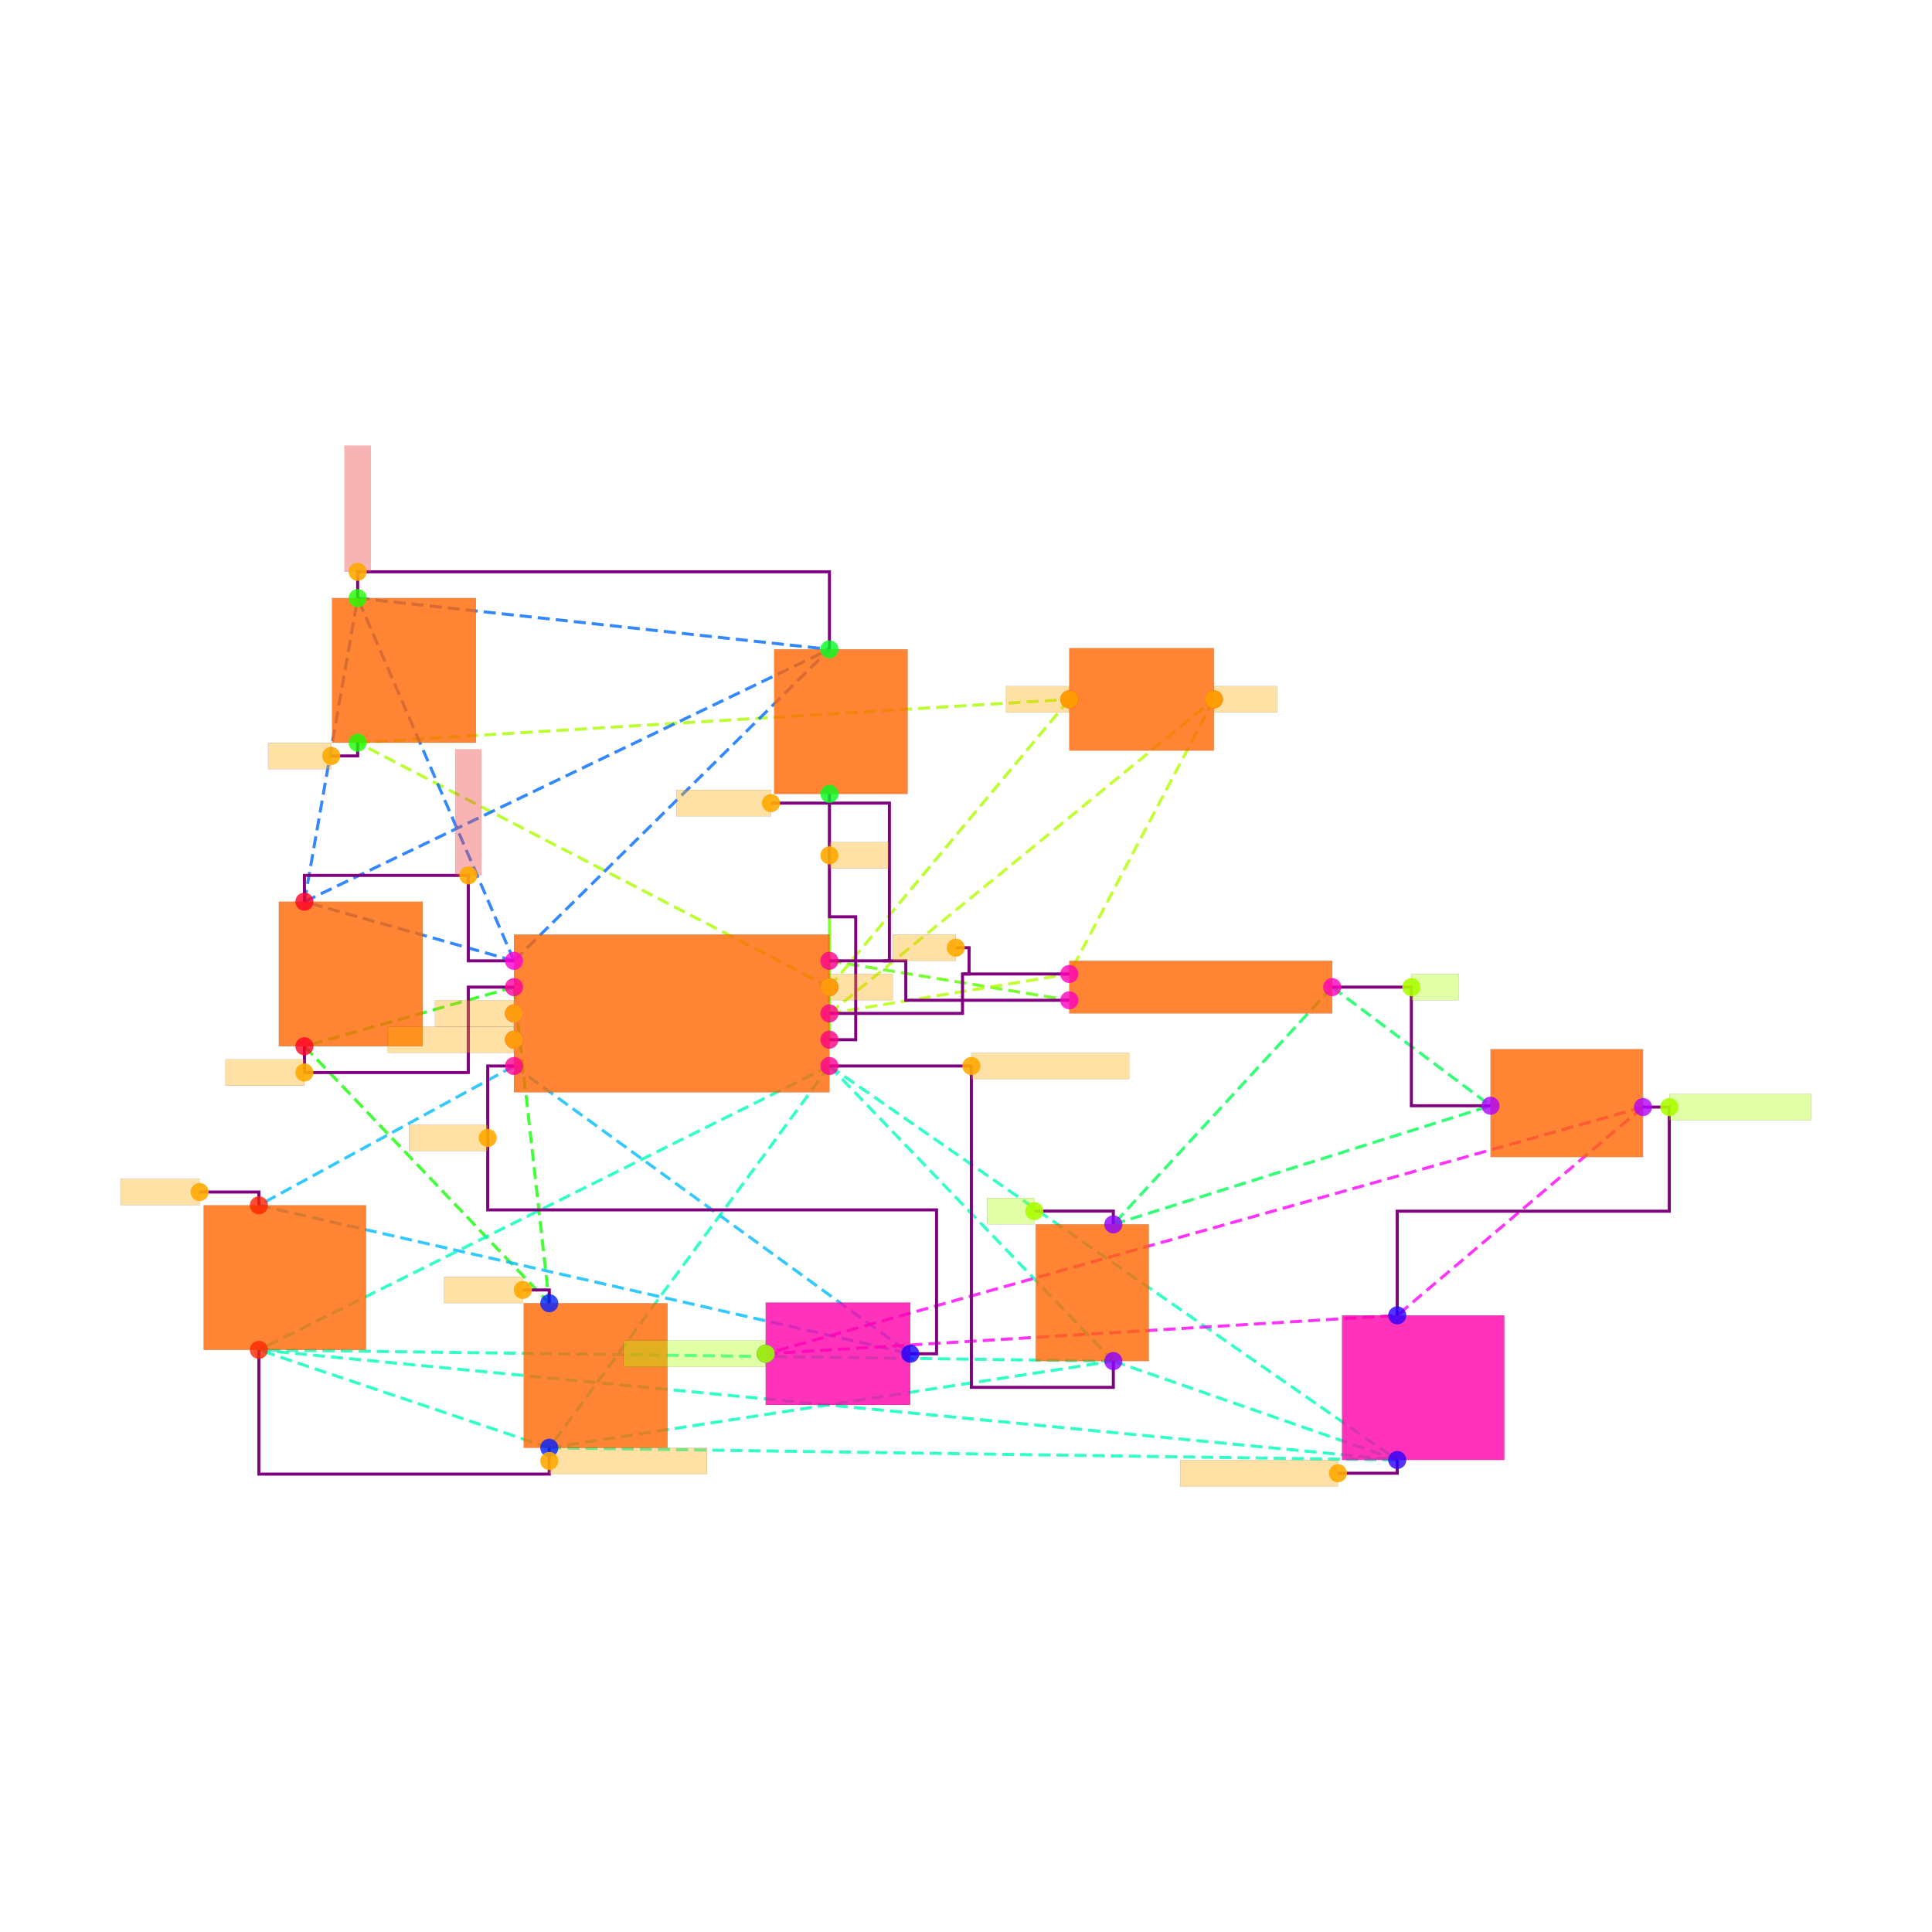
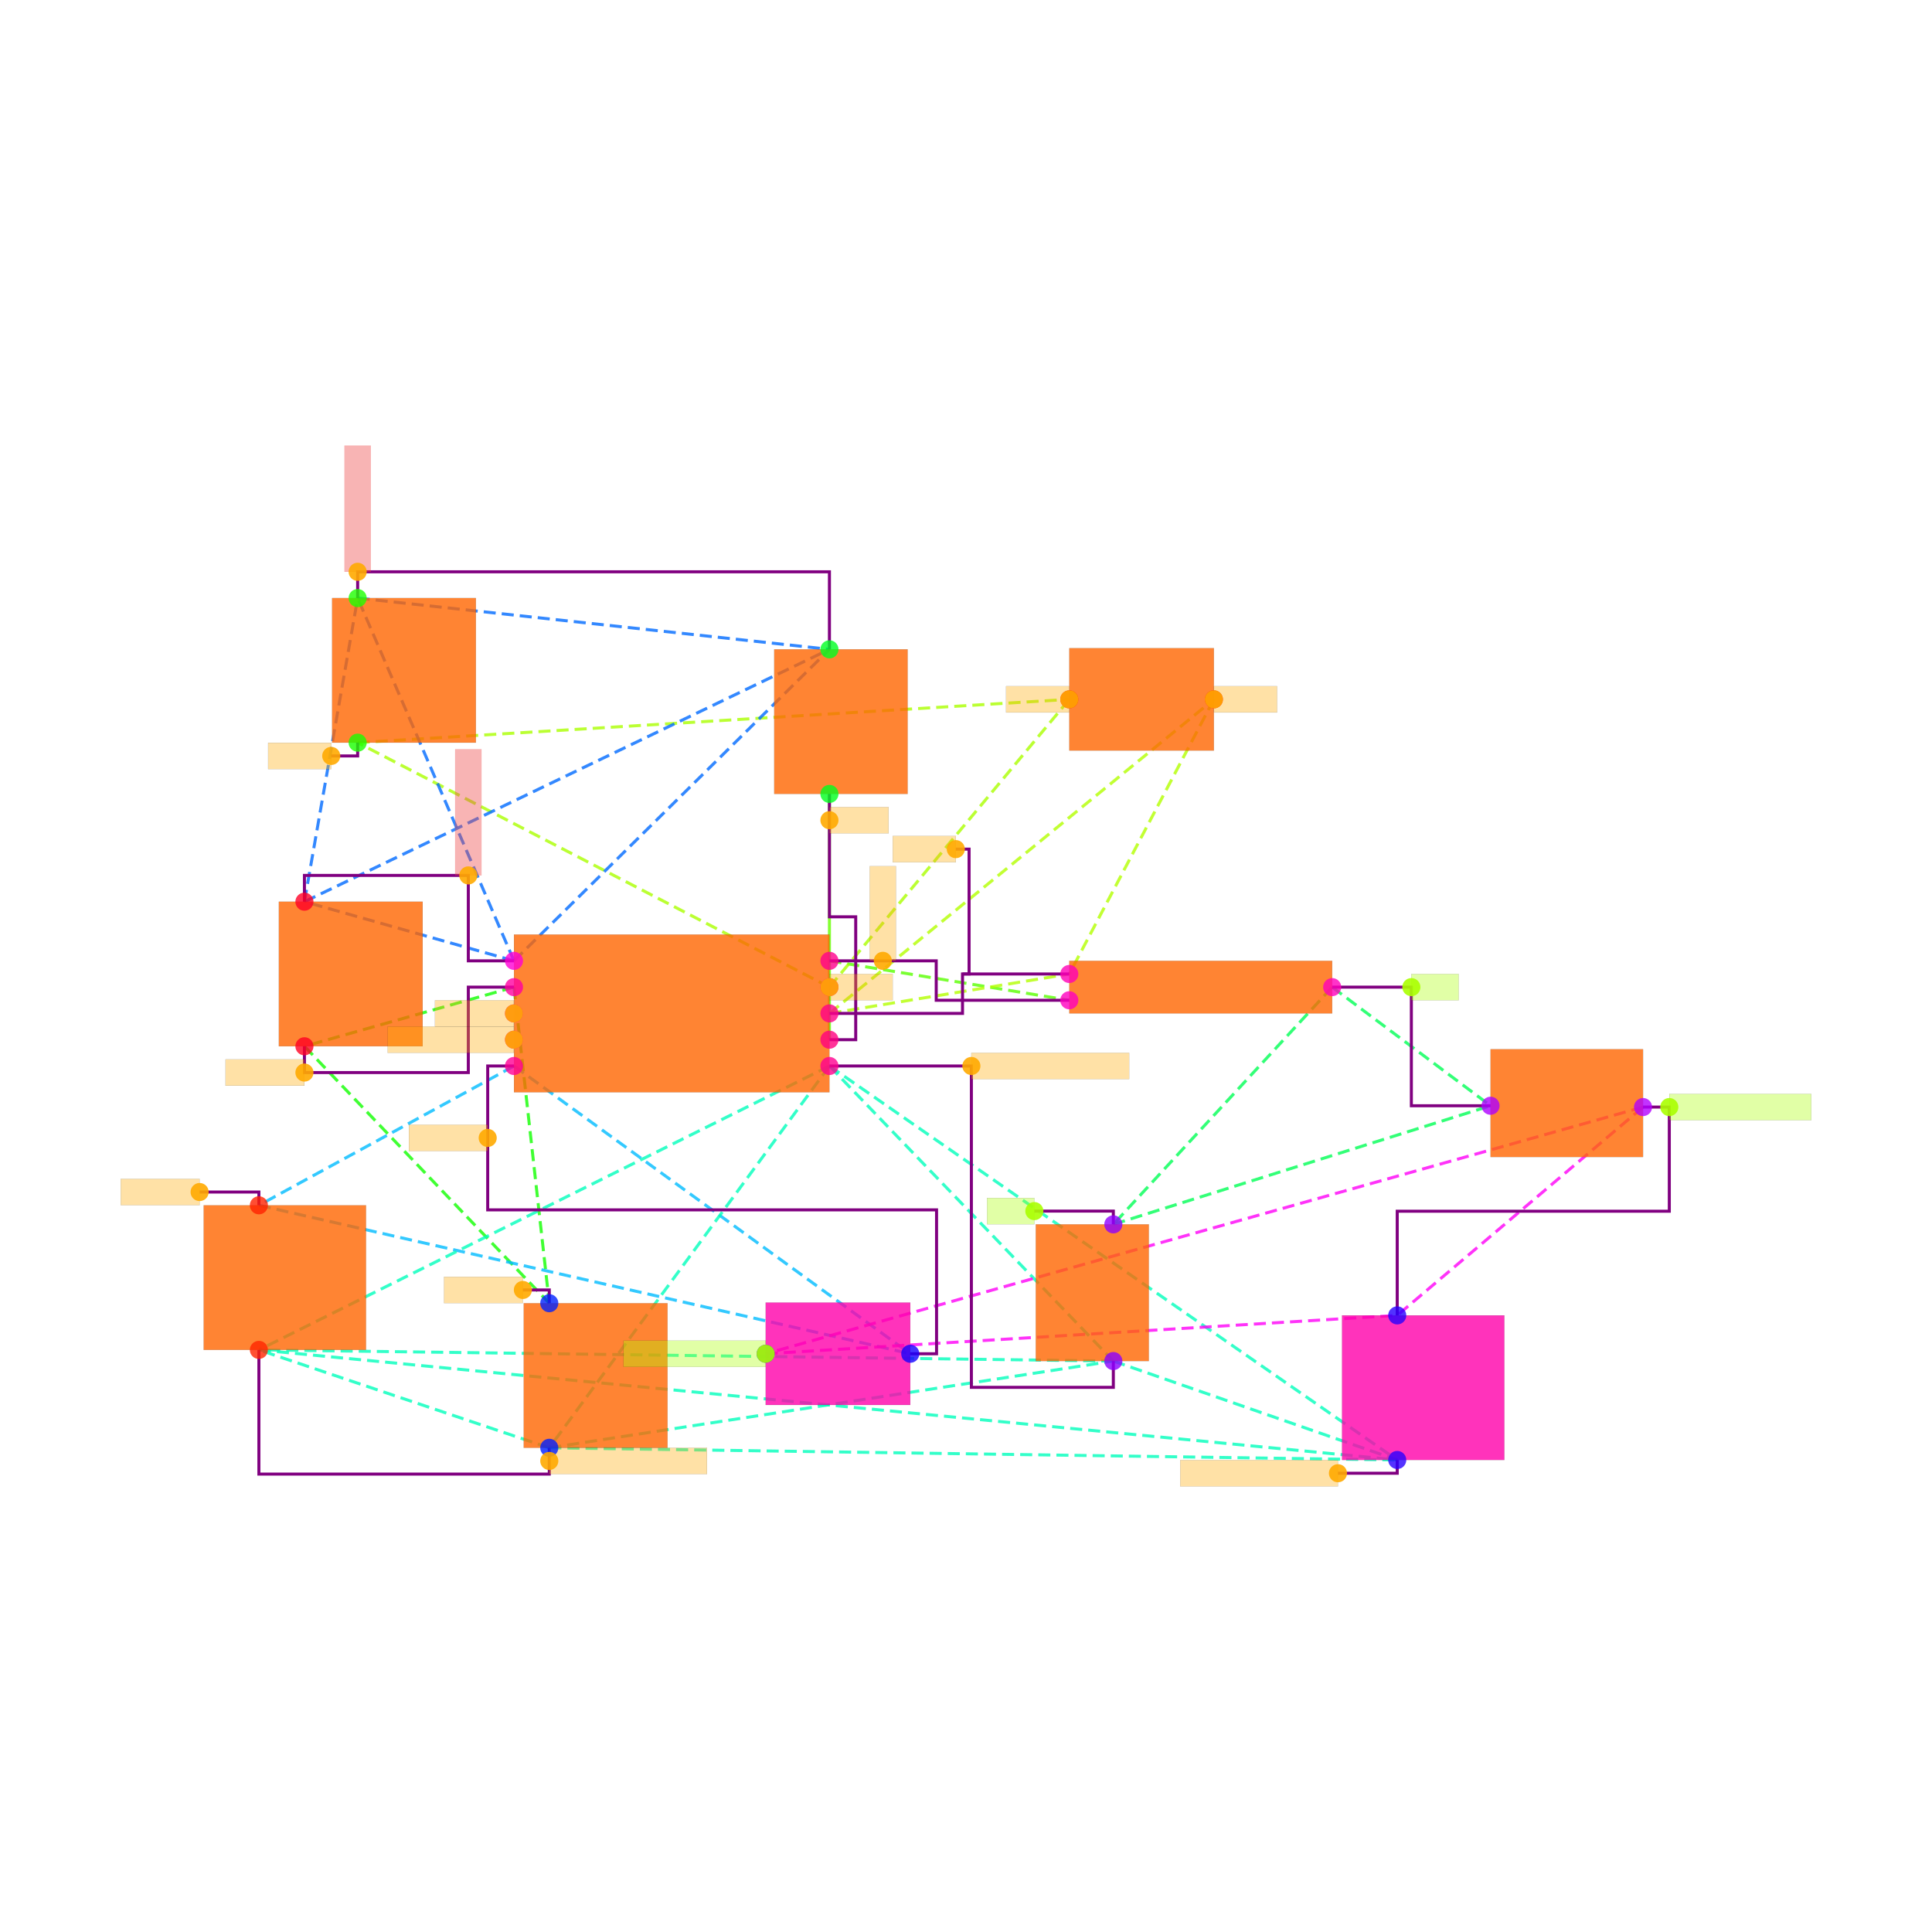
<svg xmlns="http://www.w3.org/2000/svg" width="640" height="640" viewBox="0 0 640 640">
  <rect width="100%" height="100%" fill="white" />
  <g>
    <polyline data-points="0.6899999999999998,0.7849999999999999 0.6900000000000003,-1.0850000000000002" data-type="line" data-label="" points="274.761,262.996 274.761,344.415" fill="none" stroke="hsl(96, 100%, 50%, 0.8)" stroke-width="1px" />
  </g>
  <g>
    <polyline data-points="-1.7100000000000002,-0.6850000000000003 -3.3044553499999996,-1.135" data-type="line" data-label="" points="170.267,326.999 100.846,346.592" fill="none" stroke="hsl(116, 100%, 50%, 0.8)" stroke-width="1px" stroke-dasharray="4 2" />
  </g>
  <g>
    <polyline data-points="-1.7100000000000002,-0.6850000000000003 -1.4414851166666667,-3.09" data-type="line" data-label="" points="170.267,326.999 181.958,431.711" fill="none" stroke="hsl(116, 100%, 50%, 0.8)" stroke-width="1px" stroke-dasharray="4 2" />
  </g>
  <g>
    <polyline data-points="-3.3044553499999996,-1.135 -1.4414851166666667,-3.09" data-type="line" data-label="" points="100.846,346.592 181.958,431.711" fill="none" stroke="hsl(116, 100%, 50%, 0.8)" stroke-width="1px" stroke-dasharray="4 2" />
  </g>
  <g>
    <polyline data-points="-1.7100000000000002,-1.2850000000000001 -3.6509404666666665,-2.3449999999999998" data-type="line" data-label="" points="170.267,353.123 85.76,399.274" fill="none" stroke="hsl(196, 100%, 50%, 0.8)" stroke-width="1px" stroke-dasharray="4 2" />
  </g>
  <g>
    <polyline data-points="-1.7100000000000002,-1.2850000000000001 1.3049999999999997,-3.4744553499999995" data-type="line" data-label="" points="170.267,353.123 301.538,448.45" fill="none" stroke="hsl(196, 100%, 50%, 0.8)" stroke-width="1px" stroke-dasharray="4 2" />
  </g>
  <g>
    <polyline data-points="-3.6509404666666665,-2.3449999999999998 1.3049999999999997,-3.4744553499999995" data-type="line" data-label="" points="85.76,399.274 301.538,448.45" fill="none" stroke="hsl(196, 100%, 50%, 0.8)" stroke-width="1px" stroke-dasharray="4 2" />
  </g>
  <g>
    <polyline data-points="0.6900000000000003,-1.2850000000000001 -1.4414851166666667,-4.19" data-type="line" data-label="" points="274.761,353.123 181.958,479.604" fill="none" stroke="hsl(164, 100%, 50%, 0.8)" stroke-width="1px" stroke-dasharray="4 2" />
  </g>
  <g>
    <polyline data-points="0.6900000000000003,-1.2850000000000001 2.8499999999999996,-3.5299999999999985" data-type="line" data-label="" points="274.761,353.123 368.806,450.868" fill="none" stroke="hsl(164, 100%, 50%, 0.8)" stroke-width="1px" stroke-dasharray="4 2" />
  </g>
  <g>
    <polyline data-points="0.6900000000000003,-1.2850000000000001 -3.6509404666666665,-3.4450000000000003" data-type="line" data-label="" points="274.761,353.123 85.76,447.167" fill="none" stroke="hsl(164, 100%, 50%, 0.8)" stroke-width="1px" stroke-dasharray="4 2" />
  </g>
  <g>
    <polyline data-points="0.6900000000000003,-1.2850000000000001 5.01,-4.282499999999999" data-type="line" data-label="" points="274.761,353.123 462.851,483.632" fill="none" stroke="hsl(164, 100%, 50%, 0.8)" stroke-width="1px" stroke-dasharray="4 2" />
  </g>
  <g>
    <polyline data-points="-1.4414851166666667,-4.19 2.8499999999999996,-3.5299999999999985" data-type="line" data-label="" points="181.958,479.604 368.806,450.868" fill="none" stroke="hsl(164, 100%, 50%, 0.8)" stroke-width="1px" stroke-dasharray="4 2" />
  </g>
  <g>
    <polyline data-points="-1.4414851166666667,-4.19 -3.6509404666666665,-3.4450000000000003" data-type="line" data-label="" points="181.958,479.604 85.76,447.167" fill="none" stroke="hsl(164, 100%, 50%, 0.8)" stroke-width="1px" stroke-dasharray="4 2" />
  </g>
  <g>
    <polyline data-points="-1.4414851166666667,-4.19 5.01,-4.282499999999999" data-type="line" data-label="" points="181.958,479.604 462.851,483.632" fill="none" stroke="hsl(164, 100%, 50%, 0.8)" stroke-width="1px" stroke-dasharray="4 2" />
  </g>
  <g>
    <polyline data-points="2.8499999999999996,-3.5299999999999985 -3.6509404666666665,-3.4450000000000003" data-type="line" data-label="" points="368.806,450.868 85.76,447.167" fill="none" stroke="hsl(164, 100%, 50%, 0.8)" stroke-width="1px" stroke-dasharray="4 2" />
  </g>
  <g>
    <polyline data-points="2.8499999999999996,-3.5299999999999985 5.01,-4.282499999999999" data-type="line" data-label="" points="368.806,450.868 462.851,483.632" fill="none" stroke="hsl(164, 100%, 50%, 0.8)" stroke-width="1px" stroke-dasharray="4 2" />
  </g>
  <g>
    <polyline data-points="-3.6509404666666665,-3.4450000000000003 5.01,-4.282499999999999" data-type="line" data-label="" points="85.76,447.167 462.851,483.632" fill="none" stroke="hsl(164, 100%, 50%, 0.8)" stroke-width="1px" stroke-dasharray="4 2" />
  </g>
  <g>
    <polyline data-points="0.6900000000000003,-0.4850000000000002 2.5149999999999997,-0.7849999999999987" data-type="line" data-label="" points="274.761,318.291 354.221,331.353" fill="none" stroke="hsl(99, 100%, 50%, 0.8)" stroke-width="1px" stroke-dasharray="4 2" />
  </g>
  <g>
    <polyline data-points="0.6900000000000003,-0.8850000000000002 3.6149999999999993,1.5044553500000009" data-type="line" data-label="" points="274.761,335.707 402.114,231.672" fill="none" stroke="hsl(78, 100%, 50%, 0.8)" stroke-width="1px" stroke-dasharray="4 2" />
  </g>
  <g>
    <polyline data-points="0.6900000000000003,-0.8850000000000002 2.5149999999999997,-0.5849999999999987" data-type="line" data-label="" points="274.761,335.707 354.221,322.645" fill="none" stroke="hsl(78, 100%, 50%, 0.8)" stroke-width="1px" stroke-dasharray="4 2" />
  </g>
  <g>
    <polyline data-points="3.6149999999999993,1.5044553500000009 2.5149999999999997,-0.5849999999999987" data-type="line" data-label="" points="402.114,231.672 354.221,322.645" fill="none" stroke="hsl(78, 100%, 50%, 0.8)" stroke-width="1px" stroke-dasharray="4 2" />
  </g>
  <g>
    <polyline data-points="0.6900000000000003,-0.6850000000000002 -2.8994553499999993,1.1749999999999998" data-type="line" data-label="" points="274.761,326.999 118.479,246.016" fill="none" stroke="hsl(80, 100%, 50%, 0.8)" stroke-width="1px" stroke-dasharray="4 2" />
  </g>
  <g>
    <polyline data-points="0.6900000000000003,-0.6850000000000002 2.5149999999999997,1.5044553500000009" data-type="line" data-label="" points="274.761,326.999 354.221,231.672" fill="none" stroke="hsl(80, 100%, 50%, 0.8)" stroke-width="1px" stroke-dasharray="4 2" />
  </g>
  <g>
    <polyline data-points="-2.8994553499999993,1.1749999999999998 2.5149999999999997,1.5044553500000009" data-type="line" data-label="" points="118.479,246.016 354.221,231.672" fill="none" stroke="hsl(80, 100%, 50%, 0.8)" stroke-width="1px" stroke-dasharray="4 2" />
  </g>
  <g>
    <polyline data-points="-1.7100000000000002,-0.4850000000000002 -3.3044553499999996,-0.03499999999999992" data-type="line" data-label="" points="170.267,318.291 100.846,298.698" fill="none" stroke="hsl(215, 100%, 50%, 0.8)" stroke-width="1px" stroke-dasharray="4 2" />
  </g>
  <g>
    <polyline data-points="-1.7100000000000002,-0.4850000000000002 -2.8994553499999993,2.2750000000000004" data-type="line" data-label="" points="170.267,318.291 118.479,198.123" fill="none" stroke="hsl(215, 100%, 50%, 0.8)" stroke-width="1px" stroke-dasharray="4 2" />
  </g>
  <g>
    <polyline data-points="-1.7100000000000002,-0.4850000000000002 0.6899999999999998,1.885" data-type="line" data-label="" points="170.267,318.291 274.761,215.103" fill="none" stroke="hsl(215, 100%, 50%, 0.8)" stroke-width="1px" stroke-dasharray="4 2" />
  </g>
  <g>
    <polyline data-points="-3.3044553499999996,-0.03499999999999992 -2.8994553499999993,2.2750000000000004" data-type="line" data-label="" points="100.846,298.698 118.479,198.123" fill="none" stroke="hsl(215, 100%, 50%, 0.8)" stroke-width="1px" stroke-dasharray="4 2" />
  </g>
  <g>
    <polyline data-points="-3.3044553499999996,-0.03499999999999992 0.6899999999999998,1.885" data-type="line" data-label="" points="100.846,298.698 274.761,215.103" fill="none" stroke="hsl(215, 100%, 50%, 0.8)" stroke-width="1px" stroke-dasharray="4 2" />
  </g>
  <g>
    <polyline data-points="-2.8994553499999993,2.2750000000000004 0.6899999999999998,1.885" data-type="line" data-label="" points="118.479,198.123 274.761,215.103" fill="none" stroke="hsl(215, 100%, 50%, 0.8)" stroke-width="1px" stroke-dasharray="4 2" />
  </g>
  <g>
    <polyline data-points="4.515,-0.6849999999999987 2.8499999999999996,-2.4899999999999984" data-type="line" data-label="" points="441.299,326.999 368.806,405.587" fill="none" stroke="hsl(140, 100%, 50%, 0.8)" stroke-width="1px" stroke-dasharray="4 2" />
  </g>
  <g>
    <polyline data-points="4.515,-0.6849999999999987 5.72,-1.5874999999999986" data-type="line" data-label="" points="441.299,326.999 493.764,366.293" fill="none" stroke="hsl(140, 100%, 50%, 0.8)" stroke-width="1px" stroke-dasharray="4 2" />
  </g>
  <g>
    <polyline data-points="2.8499999999999996,-2.4899999999999984 5.72,-1.5874999999999986" data-type="line" data-label="" points="368.806,405.587 493.764,366.293" fill="none" stroke="hsl(140, 100%, 50%, 0.8)" stroke-width="1px" stroke-dasharray="4 2" />
  </g>
  <g>
    <polyline data-points="6.88,-1.5974999999999986 0.20499999999999952,-3.4744553499999995" data-type="line" data-label="" points="544.27,366.729 253.645,448.45" fill="none" stroke="hsl(302, 100%, 50%, 0.8)" stroke-width="1px" stroke-dasharray="4 2" />
  </g>
  <g>
    <polyline data-points="6.88,-1.5974999999999986 5.01,-3.1824999999999983" data-type="line" data-label="" points="544.27,366.729 462.851,435.738" fill="none" stroke="hsl(302, 100%, 50%, 0.8)" stroke-width="1px" stroke-dasharray="4 2" />
  </g>
  <g>
    <polyline data-points="0.20499999999999952,-3.4744553499999995 5.01,-3.1824999999999983" data-type="line" data-label="" points="253.645,448.45 462.851,435.738" fill="none" stroke="hsl(302, 100%, 50%, 0.8)" stroke-width="1px" stroke-dasharray="4 2" />
  </g>
  <g>
-     <polyline data-points="0.6900000000000003,-0.4850000000000002 1.2710000000000004,-0.4850000000000002 1.2710000000000004,-0.7849999999999987 2.5149999999999997,-0.7849999999999987" data-type="line" data-label="" points="274.761,318.291 300.058,318.291 300.058,331.353 354.221,331.353" fill="none" stroke="purple" stroke-width="1px" />
+     <polyline data-points="0.6900000000000003,-0.4850000000000002 1.5025,-0.4850000000000002 1.5025,-0.7849999999999987 2.5149999999999997,-0.7849999999999987" data-type="line" data-label="" points="274.761,318.291 310.137,318.291 310.137,331.353 354.221,331.353" fill="none" stroke="purple" stroke-width="1px" />
  </g>
  <g>
    <polyline data-points="0.6900000000000003,-0.8850000000000002 1.7025000000000001,-0.8850000000000002 1.7025000000000001,-0.5849999999999987 2.5149999999999997,-0.5849999999999987" data-type="line" data-label="" points="274.761,335.707 318.845,335.707 318.845,322.645 354.221,322.645" fill="none" stroke="purple" stroke-width="1px" />
  </g>
  <g>
    <polyline data-points="-1.7100000000000002,-0.4850000000000001 -2.0575,-0.4850000000000001 -2.0575,0.16500000000000026 -3.3044553499999996,0.16500000000000026 -3.3044553499999996,-0.03499999999999992" data-type="line" data-label="" points="170.267,318.291 155.137,318.291 155.137,289.991 100.846,289.991 100.846,298.698" fill="none" stroke="purple" stroke-width="1px" />
  </g>
  <g>
    <polyline data-points="4.515,-0.6849999999999987 5.1175,-0.6849999999999987 5.1175,-1.5874999999999986 5.72,-1.5874999999999986" data-type="line" data-label="" points="441.299,326.999 467.532,326.999 467.532,366.293 493.764,366.293" fill="none" stroke="purple" stroke-width="1px" />
  </g>
  <g>
    <polyline data-points="-1.7100000000000002,-1.2850000000000001 -1.9100000000000001,-1.2850000000000001 -1.9100000000000001,-2.379727675 1.5049999999999997,-2.379727675 1.5049999999999997,-3.4744553499999995 1.3049999999999995,-3.4744553499999995" data-type="line" data-label="" points="170.267,353.123 161.559,353.123 161.559,400.786 310.246,400.786 310.246,448.45 301.538,448.45" fill="none" stroke="purple" stroke-width="1px" />
  </g>
  <g>
    <polyline data-points="0.6900000000000003,-1.2850000000000001 1.77,-1.2850000000000001 1.77,-3.7299999999999986 2.8499999999999996,-3.7299999999999986 2.8499999999999996,-3.5299999999999985" data-type="line" data-label="" points="274.761,353.123 321.784,353.123 321.784,459.576 368.806,459.576 368.806,450.868" fill="none" stroke="purple" stroke-width="1px" />
  </g>
  <g>
    <polyline data-points="-1.4414851166666667,-4.19 -1.4414851166666667,-4.390000000000001 -3.6509404666666665,-4.390000000000001 -3.6509404666666665,-3.4450000000000003" data-type="line" data-label="" points="181.958,479.604 181.958,488.312 85.76,488.312 85.76,447.167" fill="none" stroke="purple" stroke-width="1px" />
  </g>
  <g>
    <polyline data-points="-2.8994553499999993,2.2750000000000004 -2.8994553499999993,2.4750000000000005 0.69,2.4750000000000005 0.69,1.8849999999999998" data-type="line" data-label="" points="118.479,198.123 118.479,189.415 274.761,189.415 274.761,215.103" fill="none" stroke="purple" stroke-width="1px" />
  </g>
  <g>
    <polyline data-points="6.88,-1.5974999999999984 7.08,-1.5974999999999984 7.08,-2.389999999999998 5.01,-2.389999999999998 5.01,-3.1824999999999983" data-type="line" data-label="" points="544.27,366.729 552.978,366.729 552.978,401.233 462.851,401.233 462.851,435.738" fill="none" stroke="purple" stroke-width="1px" />
  </g>
  <g>
    <polyline data-points="0.6899999999999998,0.7849999999999999 0.6899999999999998,-0.15000000000000036 0.8900000000000002,-0.15000000000000036 0.8900000000000002,-1.0850000000000004 0.6900000000000003,-1.0850000000000004" data-type="line" data-label="" points="274.761,262.996 274.761,303.705 283.469,303.705 283.469,344.415 274.761,344.415" fill="none" stroke="purple" stroke-width="1px" />
  </g>
  <g>
    <polyline data-points="-1.7100000000000002,-0.6850000000000003 -2.0575,-0.6850000000000003 -2.0575,-1.3350000000000002 -3.3044553499999996,-1.3350000000000002 -3.3044553499999996,-1.135" data-type="line" data-label="" points="170.267,326.999 155.137,326.999 155.137,355.299 100.846,355.299 100.846,346.592" fill="none" stroke="purple" stroke-width="1px" />
  </g>
  <g>
    <polyline data-points="-1.4414851166666667,-3.09 -1.4414851166666667,-2.989 -1.6424851166666665,-2.989" data-type="line" data-label="" points="181.958,431.711 181.958,427.314 173.207,427.314" fill="none" stroke="purple" stroke-width="1px" />
  </g>
  <g>
    <polyline data-points="-3.6509404666666665,-2.3449999999999998 -3.6509404666666665,-2.2439999999999998 -4.101940466666666,-2.2439999999999998" data-type="line" data-label="" points="85.76,399.274 85.76,394.877 66.124,394.877" fill="none" stroke="purple" stroke-width="1px" />
  </g>
  <g>
    <polyline data-points="5.01,-4.282499999999999 5.01,-4.383499999999999 4.558999999999999,-4.383499999999999" data-type="line" data-label="" points="462.851,483.632 462.851,488.029 443.215,488.029" fill="none" stroke="purple" stroke-width="1px" />
  </g>
  <g>
-     <polyline data-points="1.0962500000000002,-0.4850000000000002 1.1462500000000002,-0.4850000000000002 1.1462500000000002,0.715 0.24525000000000008,0.715" data-type="line" data-label="" points="292.449,318.291 294.626,318.291 294.626,266.044 255.397,266.044" fill="none" stroke="purple" stroke-width="1px" />
-   </g>
-   <g>
-     <polyline data-points="1.7025000000000001,-0.5849999999999987 1.7525000000000002,-0.5849999999999987 1.7525000000000002,-0.38499999999999873 1.6515000000000002,-0.38499999999999873" data-type="line" data-label="" points="318.845,322.645 321.022,322.645 321.022,313.937 316.624,313.937" fill="none" stroke="purple" stroke-width="1px" />
+     <polyline data-points="1.7025000000000001,-0.5849999999999987 1.7525000000000002,-0.5849999999999987 1.7525000000000002,0.3650000000000013 1.6515000000000002,0.3650000000000013" data-type="line" data-label="" points="318.845,322.645 321.022,322.645 321.022,281.283 316.624,281.283" fill="none" stroke="purple" stroke-width="1px" />
  </g>
  <g>
    <polyline data-points="-2.8994553499999993,1.1749999999999998 -2.8994553499999993,1.0739999999999998 -3.1004553499999994,1.0739999999999998" data-type="line" data-label="" points="118.479,246.016 118.479,250.413 109.728,250.413" fill="none" stroke="purple" stroke-width="1px" />
  </g>
  <g>
    <polyline data-points="2.8499999999999996,-2.4899999999999984 2.8499999999999996,-2.3889999999999985 2.2489999999999997,-2.3889999999999985" data-type="line" data-label="" points="368.806,405.587 368.806,401.19 342.639,401.19" fill="none" stroke="purple" stroke-width="1px" />
  </g>
  <g>
    <rect data-type="rect" data-label="schematic_component_0" data-x="-0.51" data-y="-0.8850000000000002" x="170.267" y="309.583" width="104.494" height="52.247" fill="hsl(24, 100%, 50%, 0.8)" stroke="black" stroke-width="0.023" />
  </g>
  <g>
    <rect data-type="rect" data-label="schematic_component_1" data-x="-2.9519553499999995" data-y="-0.585" x="92.379" y="298.698" width="47.628" height="47.893" fill="hsl(24, 100%, 50%, 0.8)" stroke="black" stroke-width="0.023" />
  </g>
  <g>
    <rect data-type="rect" data-label="schematic_component_2" data-x="-1.0889851166666666" data-y="-3.64" x="173.492" y="431.711" width="47.628" height="47.893" fill="hsl(24, 100%, 50%, 0.8)" stroke="black" stroke-width="0.023" />
  </g>
  <g>
    <rect data-type="rect" data-label="schematic_component_3" data-x="-2.5469553499999993" data-y="1.725" x="110.013" y="198.123" width="47.628" height="47.893" fill="hsl(24, 100%, 50%, 0.8)" stroke="black" stroke-width="0.023" />
  </g>
  <g>
    <rect data-type="rect" data-label="schematic_component_4" data-x="3.0649999999999995" data-y="1.5044553500000009" x="354.221" y="214.715" width="47.893" height="33.913" fill="hsl(24, 100%, 50%, 0.8)" stroke="black" stroke-width="0.023" />
  </g>
  <g>
    <rect data-type="rect" data-label="schematic_component_5" data-x="3.5149999999999997" data-y="-0.6849999999999987" x="354.221" y="318.291" width="87.079" height="17.416" fill="hsl(24, 100%, 50%, 0.8)" stroke="black" stroke-width="0.023" />
  </g>
  <g>
    <rect data-type="rect" data-label="schematic_component_6" data-x="2.6899999999999995" data-y="-3.0099999999999985" x="343.118" y="405.587" width="37.444" height="45.281" fill="hsl(24, 100%, 50%, 0.8)" stroke="black" stroke-width="0.023" />
  </g>
  <g>
    <rect data-type="rect" data-label="schematic_component_7" data-x="6.3" data-y="-1.5674999999999986" x="493.764" y="347.571" width="50.506" height="35.702" fill="hsl(24, 100%, 50%, 0.8)" stroke="black" stroke-width="0.023" />
  </g>
  <g>
    <rect data-type="rect" data-label="schematic_component_8" data-x="0.7774999999999997" data-y="1.335" x="256.475" y="215.103" width="44.192" height="47.893" fill="hsl(24, 100%, 50%, 0.8)" stroke="black" stroke-width="0.023" />
  </g>
  <g>
    <rect data-type="rect" data-label="schematic_component_9" data-x="-3.4534404666666663" data-y="-2.895" x="67.473" y="399.274" width="53.771" height="47.893" fill="hsl(24, 100%, 50%, 0.8)" stroke="black" stroke-width="0.023" />
  </g>
  <g>
    <rect data-type="rect" data-label="schematic_component_10" data-x="0.7549999999999997" data-y="-3.4744553499999995" x="253.645" y="431.493" width="47.893" height="33.913" fill="hsl(320, 100%, 50%, 0.8)" stroke="black" stroke-width="0.023" />
  </g>
  <g>
    <rect data-type="rect" data-label="schematic_component_11" data-x="5.2075" data-y="-3.7324999999999986" x="444.565" y="435.738" width="53.771" height="47.893" fill="hsl(320, 100%, 50%, 0.8)" stroke="black" stroke-width="0.023" />
  </g>
  <g>
    <rect data-type="rect" data-label="netId: UVLO globalConnNetId: connectivity_net1" data-x="-3.6044553499999994" data-y="-1.3350000000000002" x="74.722" y="350.946" width="26.124" height="8.708" fill="hsl(40, 100%, 50%, 0.35)" stroke="black" stroke-width="0.023" />
  </g>
  <g>
    <rect data-type="rect" data-label="netId: UVLO globalConnNetId: connectivity_net1" data-x="-1.9424851166666666" data-y="-2.989" x="147.083" y="422.96" width="26.124" height="8.708" fill="hsl(40, 100%, 50%, 0.35)" stroke="black" stroke-width="0.023" />
  </g>
  <g>
    <rect data-type="rect" data-label="netId: IADJ globalConnNetId: connectivity_net2" data-x="-2.011" data-y="-0.8850000000000002" x="144.1" y="331.353" width="26.124" height="8.708" fill="hsl(40, 100%, 50%, 0.35)" stroke="black" stroke-width="0.023" />
  </g>
  <g>
    <rect data-type="rect" data-label="netId: DIM_PWM globalConnNetId: connectivity_net3" data-x="-2.1910000000000003" data-y="-1.0850000000000004" x="128.426" y="340.061" width="41.798" height="8.708" fill="hsl(40, 100%, 50%, 0.35)" stroke="black" stroke-width="0.023" />
  </g>
  <g>
    <rect data-type="rect" data-label="netId: COFF globalConnNetId: connectivity_net4" data-x="-2.21" data-y="-1.8323638375" x="135.436" y="372.6" width="26.124" height="8.708" fill="hsl(40, 100%, 50%, 0.35)" stroke="black" stroke-width="0.023" />
  </g>
  <g>
    <rect data-type="rect" data-label="netId: COFF globalConnNetId: connectivity_net4" data-x="-4.401940466666666" data-y="-2.2439999999999998" x="40" y="390.523" width="26.124" height="8.708" fill="hsl(40, 100%, 50%, 0.35)" stroke="black" stroke-width="0.023" />
  </g>
  <g>
    <rect data-type="rect" data-label="netId: LED_MINUS globalConnNetId: connectivity_net5" data-x="2.37" data-y="-1.2850000000000001" x="321.784" y="348.769" width="52.247" height="8.708" fill="hsl(40, 100%, 50%, 0.35)" stroke="black" stroke-width="0.023" />
  </g>
  <g>
    <rect data-type="rect" data-label="netId: LED_MINUS globalConnNetId: connectivity_net5" data-x="-0.8414851166666667" data-y="-4.290000000000001" x="181.958" y="479.604" width="52.247" height="8.708" fill="hsl(40, 100%, 50%, 0.35)" stroke="black" stroke-width="0.023" />
  </g>
  <g>
    <rect data-type="rect" data-label="netId: LED_MINUS globalConnNetId: connectivity_net5" data-x="3.958999999999999" data-y="-4.383499999999999" x="390.968" y="483.675" width="52.247" height="8.708" fill="hsl(40, 100%, 50%, 0.35)" stroke="black" stroke-width="0.023" />
  </g>
  <g>
-     <rect data-type="rect" data-label="netId: PGATE globalConnNetId: connectivity_net6" data-x="-0.11474999999999991" data-y="0.715" x="224.049" y="261.69" width="31.348" height="8.708" fill="hsl(40, 100%, 50%, 0.35)" stroke="black" stroke-width="0.023" />
-   </g>
-   <g>
-     <rect data-type="rect" data-label="netId: CSN globalConnNetId: connectivity_net7" data-x="1.4115000000000002" data-y="-0.38499999999999873" x="295.726" y="309.583" width="20.899" height="8.708" fill="hsl(40, 100%, 50%, 0.35)" stroke="black" stroke-width="0.023" />
+     <rect data-type="rect" data-label="netId: PGATE globalConnNetId: connectivity_net6" data-x="1.0962500000000002" data-y="-0.12500000000000022" x="288.095" y="286.943" width="8.708" height="31.348" fill="hsl(40, 100%, 50%, 0.35)" stroke="black" stroke-width="0.023" />
+   </g>
+   <g>
+     <rect data-type="rect" data-label="netId: CSN globalConnNetId: connectivity_net7" data-x="1.4115000000000002" data-y="0.3650000000000013" x="295.726" y="276.929" width="20.899" height="8.708" fill="hsl(40, 100%, 50%, 0.35)" stroke="black" stroke-width="0.023" />
  </g>
  <g>
    <rect data-type="rect" data-label="netId: CSN globalConnNetId: connectivity_net7" data-x="3.8559999999999994" data-y="1.5044553500000009" x="402.157" y="227.318" width="20.899" height="8.708" fill="hsl(40, 100%, 50%, 0.35)" stroke="black" stroke-width="0.023" />
  </g>
  <g>
    <rect data-type="rect" data-label="netId: CSP globalConnNetId: connectivity_net8" data-x="0.9310000000000003" data-y="-0.6850000000000002" x="274.805" y="322.645" width="20.899" height="8.708" fill="hsl(40, 100%, 50%, 0.35)" stroke="black" stroke-width="0.023" />
  </g>
  <g>
    <rect data-type="rect" data-label="netId: CSP globalConnNetId: connectivity_net8" data-x="-3.340455349999999" data-y="1.0739999999999998" x="88.829" y="246.059" width="20.899" height="8.708" fill="hsl(40, 100%, 50%, 0.35)" stroke="black" stroke-width="0.023" />
  </g>
  <g>
    <rect data-type="rect" data-label="netId: CSP globalConnNetId: connectivity_net8" data-x="2.2739999999999996" data-y="1.5044553500000009" x="333.278" y="227.318" width="20.899" height="8.708" fill="hsl(40, 100%, 50%, 0.35)" stroke="black" stroke-width="0.023" />
  </g>
  <g>
-     <rect data-type="rect" data-label="netId: .C7 &gt; .pin1 to U4.VCC globalConnNetId: connectivity_net0" data-x="0.9149999999999998" data-y="0.3174999999999998" x="274.761" y="278.997" width="19.593" height="8.708" fill="hsl(40, 100%, 50%, 0.35)" stroke="black" stroke-width="0.023" />
+     <rect data-type="rect" data-label="netId: .C7 &gt; .pin1 to U4.VCC globalConnNetId: connectivity_net0" data-x="0.9149999999999998" data-y="0.585" x="274.761" y="267.35" width="19.593" height="8.708" fill="hsl(40, 100%, 50%, 0.35)" stroke="black" stroke-width="0.023" />
  </g>
  <g>
    <rect data-type="rect" data-label="netId: VIN_LED globalConnNetId: connectivity_net9" data-x="-2.0575" data-y="0.6450000000000002" x="150.783" y="248.193" width="8.708" height="41.798" fill="#ef444466" stroke="#ef4444" stroke-width="0.023" />
  </g>
  <g>
    <rect data-type="rect" data-label="netId: VIN_LED globalConnNetId: connectivity_net9" data-x="-2.8994553499999993" data-y="2.9550000000000005" x="114.125" y="147.617" width="8.708" height="41.798" fill="#ef444466" stroke="#ef4444" stroke-width="0.023" />
  </g>
  <g>
    <rect data-type="rect" data-label="netId: SW globalConnNetId: connectivity_net10" data-x="5.297499999999999" data-y="-0.6849999999999987" x="467.532" y="322.645" width="15.674" height="8.708" fill="hsl(80, 100%, 50%, 0.35)" stroke="black" stroke-width="0.023" />
  </g>
  <g>
    <rect data-type="rect" data-label="netId: SW globalConnNetId: connectivity_net10" data-x="2.0689999999999995" data-y="-2.3889999999999985" x="326.965" y="396.836" width="15.674" height="8.708" fill="hsl(80, 100%, 50%, 0.35)" stroke="black" stroke-width="0.023" />
  </g>
  <g>
    <rect data-type="rect" data-label="netId: LED_PLUS globalConnNetId: connectivity_net11" data-x="7.62" data-y="-1.5974999999999984" x="552.978" y="362.375" width="47.022" height="8.708" fill="hsl(80, 100%, 50%, 0.35)" stroke="black" stroke-width="0.023" />
  </g>
  <g>
    <rect data-type="rect" data-label="netId: LED_PLUS globalConnNetId: connectivity_net11" data-x="-0.3360000000000005" data-y="-3.4744553499999995" x="206.579" y="444.096" width="47.022" height="8.708" fill="hsl(80, 100%, 50%, 0.35)" stroke="black" stroke-width="0.023" />
  </g>
  <g>
    <circle data-type="point" data-label="U4.1 x-" data-x="-1.7100000000000002" data-y="-0.6850000000000003" cx="170.267" cy="326.999" r="3" fill="hsl(322, 100%, 50%, 0.8)" />
  </g>
  <g>
    <circle data-type="point" data-label="U4.2 x-" data-x="-1.7100000000000002" data-y="-0.8850000000000002" cx="170.267" cy="335.707" r="3" fill="hsl(323, 100%, 50%, 0.8)" />
  </g>
  <g>
    <circle data-type="point" data-label="U4.3 x-" data-x="-1.7100000000000002" data-y="-1.0850000000000004" cx="170.267" cy="344.415" r="3" fill="hsl(324, 100%, 50%, 0.8)" />
  </g>
  <g>
    <circle data-type="point" data-label="U4.4 x-" data-x="-1.7100000000000002" data-y="-1.2850000000000001" cx="170.267" cy="353.123" r="3" fill="hsl(325, 100%, 50%, 0.8)" />
  </g>
  <g>
    <circle data-type="point" data-label="U4.5 x+" data-x="0.6900000000000003" data-y="-1.2850000000000001" cx="274.761" cy="353.123" r="3" fill="hsl(326, 100%, 50%, 0.8)" />
  </g>
  <g>
    <circle data-type="point" data-label="U4.6 x+" data-x="0.6900000000000003" data-y="-0.4850000000000002" cx="274.761" cy="318.291" r="3" fill="hsl(327, 100%, 50%, 0.8)" />
  </g>
  <g>
    <circle data-type="point" data-label="U4.7 x+" data-x="0.6900000000000003" data-y="-0.8850000000000002" cx="274.761" cy="335.707" r="3" fill="hsl(328, 100%, 50%, 0.8)" />
  </g>
  <g>
    <circle data-type="point" data-label="U4.8 x+" data-x="0.6900000000000003" data-y="-0.6850000000000002" cx="274.761" cy="326.999" r="3" fill="hsl(329, 100%, 50%, 0.8)" />
  </g>
  <g>
    <circle data-type="point" data-label="U4.9 x+" data-x="0.6900000000000003" data-y="-1.0850000000000002" cx="274.761" cy="344.415" r="3" fill="hsl(330, 100%, 50%, 0.8)" />
  </g>
  <g>
    <circle data-type="point" data-label="U4.10 x-" data-x="-1.7100000000000002" data-y="-0.4850000000000002" cx="170.267" cy="318.291" r="3" fill="hsl(310, 100%, 50%, 0.8)" />
  </g>
  <g>
    <circle data-type="point" data-label="R6.1 y+" data-x="-3.3044553499999996" data-y="-0.03499999999999992" cx="100.846" cy="298.698" r="3" fill="hsl(351, 100%, 50%, 0.8)" />
  </g>
  <g>
    <circle data-type="point" data-label="R6.2 y-" data-x="-3.3044553499999996" data-y="-1.135" cx="100.846" cy="346.592" r="3" fill="hsl(352, 100%, 50%, 0.8)" />
  </g>
  <g>
    <circle data-type="point" data-label="R7.1 y+" data-x="-1.4414851166666667" data-y="-3.09" cx="181.958" cy="431.711" r="3" fill="hsl(232, 100%, 50%, 0.8)" />
  </g>
  <g>
    <circle data-type="point" data-label="R7.2 y-" data-x="-1.4414851166666667" data-y="-4.19" cx="181.958" cy="479.604" r="3" fill="hsl(233, 100%, 50%, 0.8)" />
  </g>
  <g>
    <circle data-type="point" data-label="R8.1 y+" data-x="-2.8994553499999993" data-y="2.2750000000000004" cx="118.479" cy="198.123" r="3" fill="hsl(113, 100%, 50%, 0.8)" />
  </g>
  <g>
    <circle data-type="point" data-label="R8.2 y-" data-x="-2.8994553499999993" data-y="1.1749999999999998" cx="118.479" cy="246.016" r="3" fill="hsl(114, 100%, 50%, 0.8)" />
  </g>
  <g>
    <circle data-type="point" data-label="R9.1 x-" data-x="2.5149999999999997" data-y="1.5044553500000009" cx="354.221" cy="231.672" r="3" fill="hsl(354, 100%, 50%, 0.8)" />
  </g>
  <g>
    <circle data-type="point" data-label="R9.2 x+" data-x="3.6149999999999993" data-y="1.5044553500000009" cx="402.114" cy="231.672" r="3" fill="hsl(355, 100%, 50%, 0.8)" />
  </g>
  <g>
    <circle data-type="point" data-label="Q1.1 x-" data-x="2.5149999999999997" data-y="-0.7849999999999987" cx="354.221" cy="331.353" r="3" fill="hsl(315, 100%, 50%, 0.8)" />
  </g>
  <g>
    <circle data-type="point" data-label="Q1.2 x+" data-x="4.515" data-y="-0.6849999999999987" cx="441.299" cy="326.999" r="3" fill="hsl(316, 100%, 50%, 0.8)" />
  </g>
  <g>
    <circle data-type="point" data-label="Q1.3 x-" data-x="2.5149999999999997" data-y="-0.5849999999999987" cx="354.221" cy="322.645" r="3" fill="hsl(317, 100%, 50%, 0.8)" />
  </g>
  <g>
    <circle data-type="point" data-label="D2.1 y-" data-x="2.8499999999999996" data-y="-3.5299999999999985" cx="368.806" cy="450.868" r="3" fill="hsl(273, 100%, 50%, 0.8)" />
  </g>
  <g>
    <circle data-type="point" data-label="D2.2 y+" data-x="2.8499999999999996" data-y="-2.4899999999999984" cx="368.806" cy="405.587" r="3" fill="hsl(274, 100%, 50%, 0.8)" />
  </g>
  <g>
    <circle data-type="point" data-label="L2.1 x-" data-x="5.72" data-y="-1.5874999999999986" cx="493.764" cy="366.293" r="3" fill="hsl(281, 100%, 50%, 0.8)" />
  </g>
  <g>
    <circle data-type="point" data-label="L2.2 x+" data-x="6.88" data-y="-1.5974999999999986" cx="544.27" cy="366.729" r="3" fill="hsl(282, 100%, 50%, 0.8)" />
  </g>
  <g>
    <circle data-type="point" data-label="C7.1 y-" data-x="0.6899999999999998" data-y="0.7849999999999999" cx="274.761" cy="262.996" r="3" fill="hsl(127, 100%, 50%, 0.8)" />
  </g>
  <g>
    <circle data-type="point" data-label="C7.2 y+" data-x="0.6899999999999998" data-y="1.885" cx="274.761" cy="215.103" r="3" fill="hsl(128, 100%, 50%, 0.8)" />
  </g>
  <g>
    <circle data-type="point" data-label="C8.1 y+" data-x="-3.6509404666666665" data-y="-2.3449999999999998" cx="85.76" cy="399.274" r="3" fill="hsl(8, 100%, 50%, 0.8)" />
  </g>
  <g>
    <circle data-type="point" data-label="C8.2 y-" data-x="-3.6509404666666665" data-y="-3.4450000000000003" cx="85.76" cy="447.167" r="3" fill="hsl(9, 100%, 50%, 0.8)" />
  </g>
  <g>
    <circle data-type="point" data-label="R10.1 x-" data-x="0.20499999999999952" data-y="-3.4744553499999995" cx="253.645" cy="448.45" r="3" fill="hsl(244, 100%, 50%, 0.8)" />
  </g>
  <g>
    <circle data-type="point" data-label="R10.2 x+" data-x="1.3049999999999997" data-y="-3.4744553499999995" cx="301.538" cy="448.45" r="3" fill="hsl(245, 100%, 50%, 0.8)" />
  </g>
  <g>
    <circle data-type="point" data-label="C9.1 y+" data-x="5.01" data-y="-3.1824999999999983" cx="462.851" cy="435.738" r="3" fill="hsl(249, 100%, 50%, 0.8)" />
  </g>
  <g>
    <circle data-type="point" data-label="C9.2 y-" data-x="5.01" data-y="-4.282499999999999" cx="462.851" cy="483.632" r="3" fill="hsl(250, 100%, 50%, 0.8)" />
  </g>
  <g>
    <circle data-type="point" data-label="anchorPoint orientation: x-" data-x="-3.3044553499999996" data-y="-1.3350000000000002" cx="100.846" cy="355.299" r="3" fill="hsl(40, 100%, 50%, 0.9)" />
  </g>
  <g>
    <circle data-type="point" data-label="anchorPoint orientation: x-" data-x="-1.6424851166666665" data-y="-2.989" cx="173.207" cy="427.314" r="3" fill="hsl(40, 100%, 50%, 0.9)" />
  </g>
  <g>
    <circle data-type="point" data-label="anchorPoint orientation: x-" data-x="-1.7100000000000002" data-y="-0.8850000000000002" cx="170.267" cy="335.707" r="3" fill="hsl(40, 100%, 50%, 0.9)" />
  </g>
  <g>
    <circle data-type="point" data-label="anchorPoint orientation: x-" data-x="-1.7100000000000002" data-y="-1.0850000000000004" cx="170.267" cy="344.415" r="3" fill="hsl(40, 100%, 50%, 0.9)" />
  </g>
  <g>
    <circle data-type="point" data-label="anchorPoint orientation: x-" data-x="-1.9100000000000001" data-y="-1.8323638375" cx="161.559" cy="376.954" r="3" fill="hsl(40, 100%, 50%, 0.9)" />
  </g>
  <g>
    <circle data-type="point" data-label="anchorPoint orientation: x-" data-x="-4.101940466666666" data-y="-2.2439999999999998" cx="66.124" cy="394.877" r="3" fill="hsl(40, 100%, 50%, 0.9)" />
  </g>
  <g>
    <circle data-type="point" data-label="anchorPoint orientation: x+" data-x="1.77" data-y="-1.2850000000000001" cx="321.784" cy="353.123" r="3" fill="hsl(40, 100%, 50%, 0.9)" />
  </g>
  <g>
    <circle data-type="point" data-label="anchorPoint orientation: x+" data-x="-1.4414851166666667" data-y="-4.290000000000001" cx="181.958" cy="483.958" r="3" fill="hsl(40, 100%, 50%, 0.9)" />
  </g>
  <g>
    <circle data-type="point" data-label="anchorPoint orientation: x-" data-x="4.558999999999999" data-y="-4.383499999999999" cx="443.215" cy="488.029" r="3" fill="hsl(40, 100%, 50%, 0.9)" />
  </g>
  <g>
-     <circle data-type="point" data-label="anchorPoint orientation: x-" data-x="0.24525000000000008" data-y="0.715" cx="255.397" cy="266.044" r="3" fill="hsl(40, 100%, 50%, 0.9)" />
-   </g>
-   <g>
-     <circle data-type="point" data-label="anchorPoint orientation: x-" data-x="1.6515000000000002" data-y="-0.38499999999999873" cx="316.624" cy="313.937" r="3" fill="hsl(40, 100%, 50%, 0.9)" />
+     <circle data-type="point" data-label="anchorPoint orientation: y+" data-x="1.0962500000000002" data-y="-0.4850000000000002" cx="292.449" cy="318.291" r="3" fill="hsl(40, 100%, 50%, 0.9)" />
+   </g>
+   <g>
+     <circle data-type="point" data-label="anchorPoint orientation: x-" data-x="1.6515000000000002" data-y="0.3650000000000013" cx="316.624" cy="281.283" r="3" fill="hsl(40, 100%, 50%, 0.9)" />
  </g>
  <g>
    <circle data-type="point" data-label="anchorPoint orientation: x+" data-x="3.6149999999999993" data-y="1.5044553500000009" cx="402.114" cy="231.672" r="3" fill="hsl(40, 100%, 50%, 0.9)" />
  </g>
  <g>
    <circle data-type="point" data-label="anchorPoint orientation: x+" data-x="0.6900000000000003" data-y="-0.6850000000000002" cx="274.761" cy="326.999" r="3" fill="hsl(40, 100%, 50%, 0.9)" />
  </g>
  <g>
    <circle data-type="point" data-label="anchorPoint orientation: x-" data-x="-3.1004553499999994" data-y="1.0739999999999998" cx="109.728" cy="250.413" r="3" fill="hsl(40, 100%, 50%, 0.9)" />
  </g>
  <g>
    <circle data-type="point" data-label="anchorPoint orientation: x-" data-x="2.5149999999999997" data-y="1.5044553500000009" cx="354.221" cy="231.672" r="3" fill="hsl(40, 100%, 50%, 0.9)" />
  </g>
  <g>
-     <circle data-type="point" data-label="anchorPoint orientation: x+" data-x="0.6899999999999998" data-y="0.3174999999999998" cx="274.761" cy="283.351" r="3" fill="hsl(40, 100%, 50%, 0.9)" />
+     <circle data-type="point" data-label="anchorPoint orientation: x+" data-x="0.6899999999999998" data-y="0.585" cx="274.761" cy="271.704" r="3" fill="hsl(40, 100%, 50%, 0.9)" />
  </g>
  <g>
    <circle data-type="point" data-label="anchorPoint orientation: y+" data-x="-2.0575" data-y="0.16500000000000026" cx="155.137" cy="289.991" r="3" fill="hsl(40, 100%, 50%, 0.9)" />
  </g>
  <g>
    <circle data-type="point" data-label="anchorPoint orientation: y+" data-x="-2.8994553499999993" data-y="2.4750000000000005" cx="118.479" cy="189.415" r="3" fill="hsl(40, 100%, 50%, 0.9)" />
  </g>
  <g>
    <circle data-type="point" data-label="anchorPoint orientation: x+" data-x="5.1175" data-y="-0.6849999999999987" cx="467.532" cy="326.999" r="3" fill="hsl(80, 100%, 50%, 0.9)" />
  </g>
  <g>
    <circle data-type="point" data-label="anchorPoint orientation: x-" data-x="2.2489999999999997" data-y="-2.3889999999999985" cx="342.639" cy="401.19" r="3" fill="hsl(80, 100%, 50%, 0.9)" />
  </g>
  <g>
    <circle data-type="point" data-label="anchorPoint orientation: x+" data-x="7.08" data-y="-1.5974999999999984" cx="552.978" cy="366.729" r="3" fill="hsl(80, 100%, 50%, 0.9)" />
  </g>
  <g>
    <circle data-type="point" data-label="anchorPoint orientation: x-" data-x="0.20499999999999952" data-y="-3.4744553499999995" cx="253.645" cy="448.45" r="3" fill="hsl(80, 100%, 50%, 0.9)" />
  </g>
  <g id="crosshair" style="display: none">
    <line id="crosshair-h" y1="0" y2="640" stroke="#666" stroke-width="0.5" />
    <line id="crosshair-v" x1="0" x2="640" stroke="#666" stroke-width="0.5" />
    <text id="coordinates" font-family="monospace" font-size="12" fill="#666" />
  </g>
</svg>
